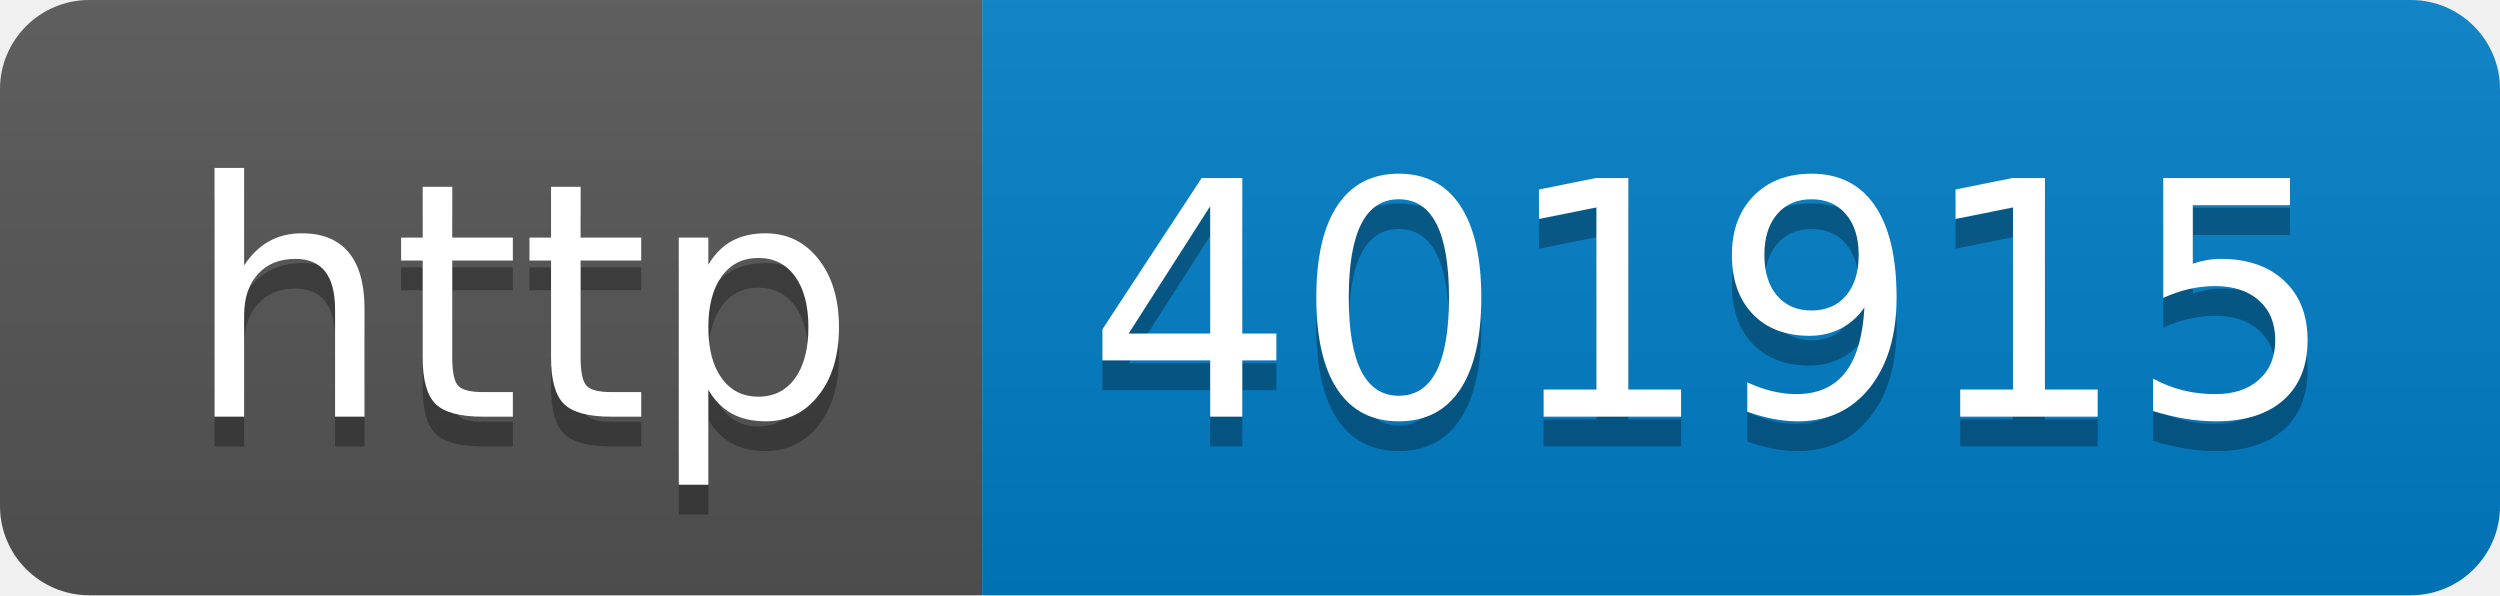
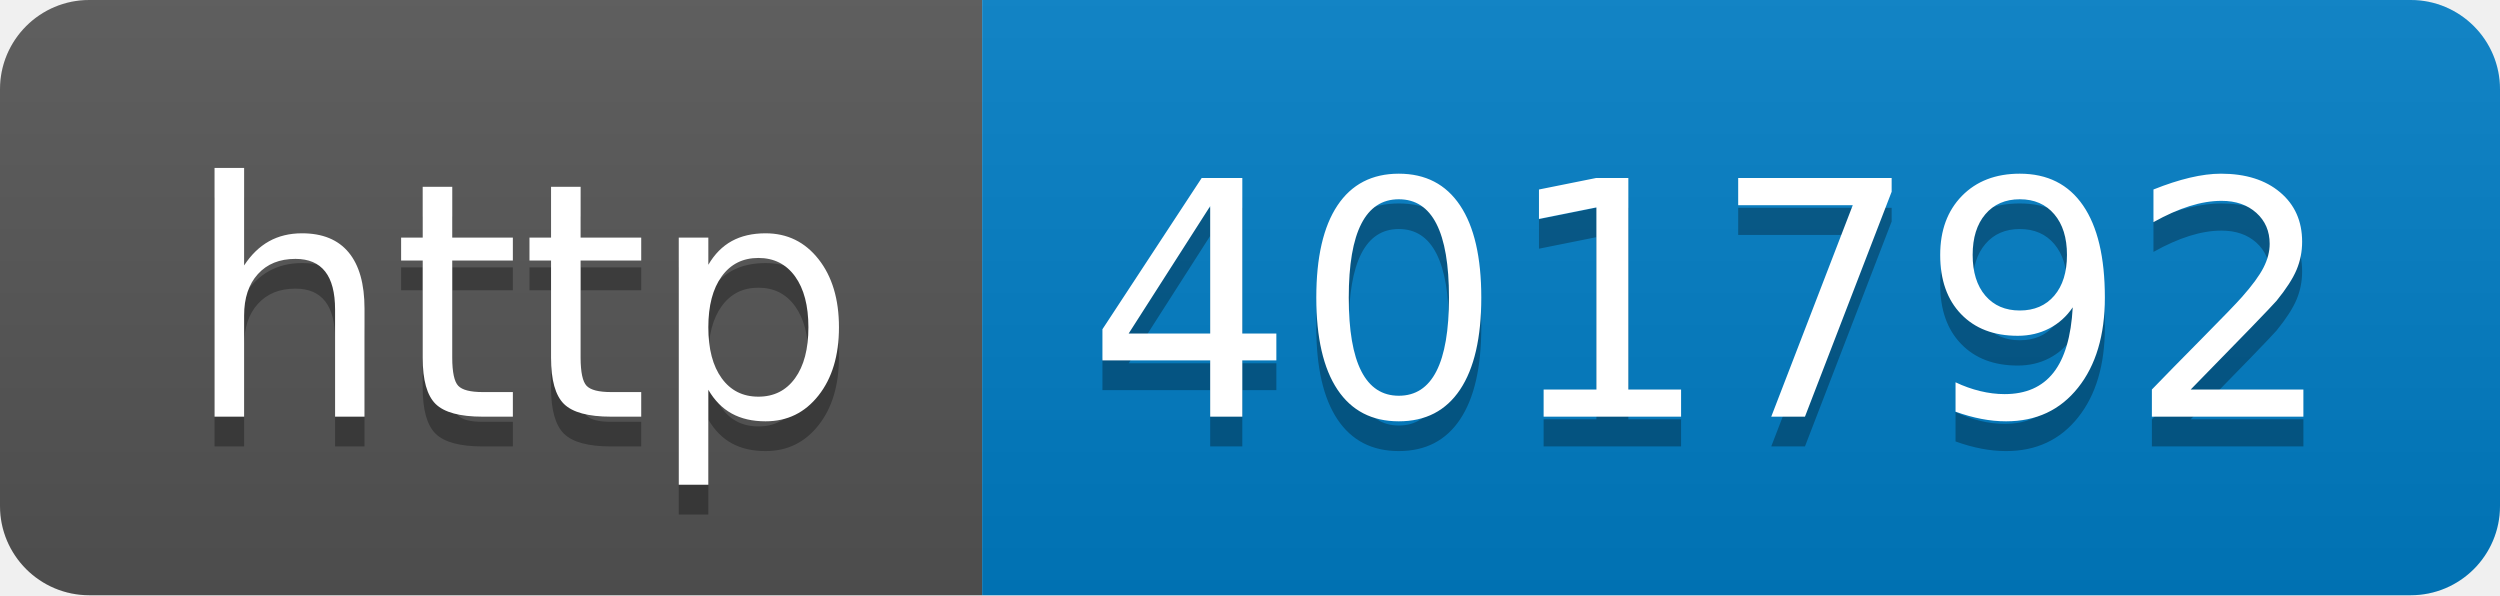
- <svg xmlns="http://www.w3.org/2000/svg" width="84" height="20" role="img" aria-label="http: 401915">
+ <svg xmlns="http://www.w3.org/2000/svg" width="84" height="20" role="img" aria-label="http: 401792">
  <linearGradient id="s" x2="0" y2="100%">
    <stop offset="0" stop-color="#bbb" stop-opacity=".1" />
    <stop offset="1" stop-opacity=".1" />
  </linearGradient>
  <clipPath id="r">
    <rect width="84" height="20" rx="3" fill="#fff" />
  </clipPath>
  <g clip-path="url(#r)">
    <rect width="33" height="20" fill="#555" />
    <rect x="33" width="51" height="20" fill="#007ec6" />
    <rect width="84" height="20" fill="url(#s)" />
  </g>
  <g fill="#fff" text-anchor="middle" font-family="Verdana,Geneva,DejaVu Sans,sans-serif" text-rendering="geometricPrecision" font-size="110">
    <text aria-hidden="true" x="175" y="150" fill="#010101" fill-opacity=".3" transform="scale(.1)" textLength="230">http</text>
    <text x="175" y="140" transform="scale(.1)" fill="#fff" textLength="230">http</text>
-     <text aria-hidden="true" x="575" y="150" fill="#010101" fill-opacity=".3" transform="scale(.1)" textLength="410">401915</text>
-     <text x="575" y="140" transform="scale(.1)" fill="#fff" textLength="410">401915</text>
+     <text aria-hidden="true" x="575" y="150" fill="#010101" fill-opacity=".3" transform="scale(.1)" textLength="410">401792</text>
+     <text x="575" y="140" transform="scale(.1)" fill="#fff" textLength="410">401792</text>
  </g>
</svg>
